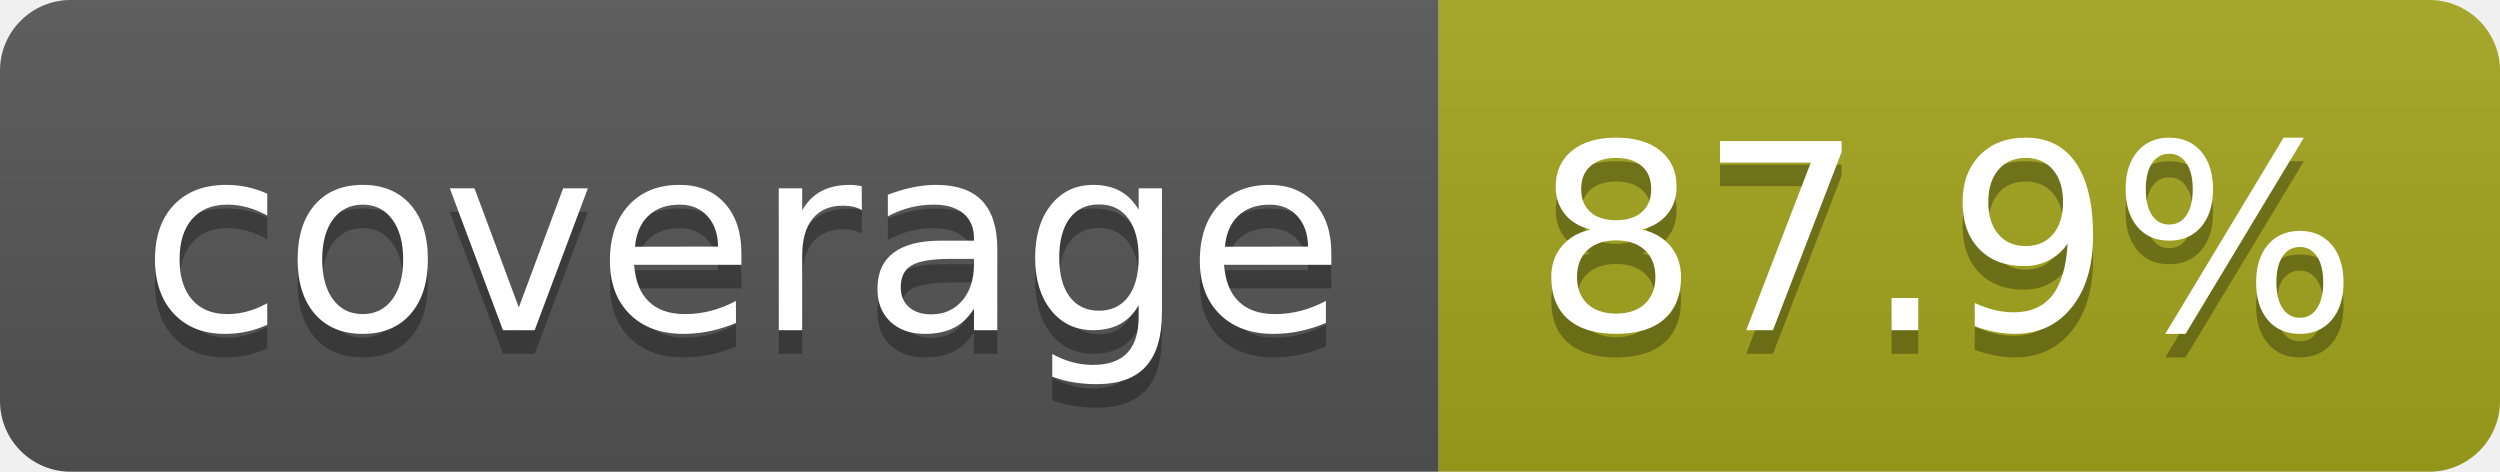
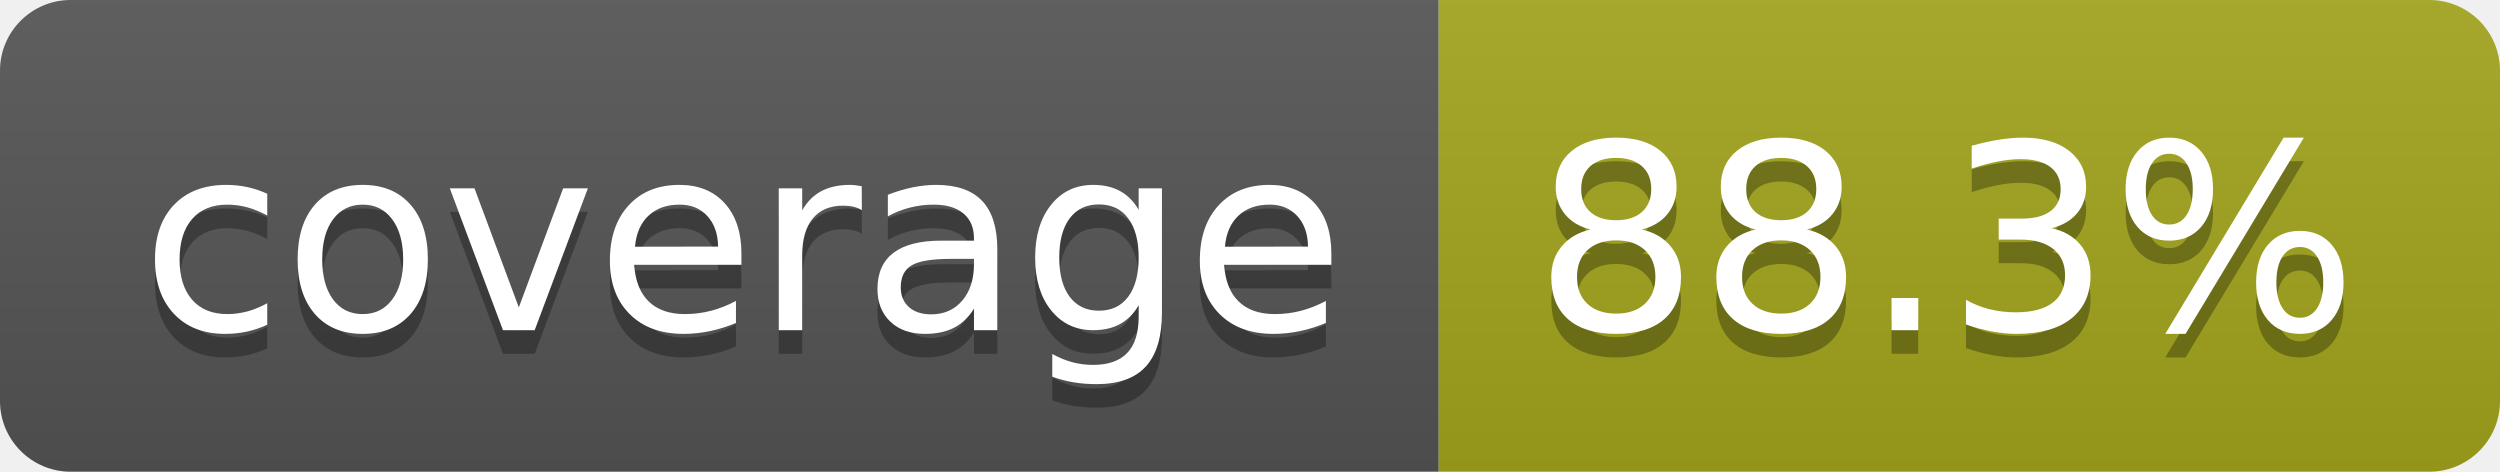
- <svg xmlns="http://www.w3.org/2000/svg" width="106" height="20" role="img" aria-label="coverage: 87.9%">
+ <svg xmlns="http://www.w3.org/2000/svg" width="106" height="20" role="img" aria-label="coverage: 88.3%">
  <linearGradient id="s" x2="0" y2="100%">
    <stop offset="0" stop-color="#bbb" stop-opacity=".1" />
    <stop offset="1" stop-opacity=".1" />
  </linearGradient>
  <clipPath id="r">
    <rect width="106" height="20" rx="3" fill="#fff" />
  </clipPath>
  <g clip-path="url(#r)">
    <rect width="61" height="20" fill="#555" />
    <rect x="61" width="45" height="20" fill="#a4a61d" />
    <rect width="106" height="20" fill="url(#s)" />
  </g>
  <g fill="#fff" text-anchor="middle" font-family="Verdana,Geneva,DejaVu Sans,sans-serif" text-rendering="geometricPrecision" font-size="110">
    <text aria-hidden="true" x="315" y="150" fill="#010101" fill-opacity=".3" transform="scale(.1)" textLength="510">coverage</text>
    <text x="315" y="140" transform="scale(.1)" fill="#fff" textLength="510">coverage</text>
-     <text aria-hidden="true" x="825" y="150" fill="#010101" fill-opacity=".3" transform="scale(.1)" textLength="350">87.9%</text>
-     <text x="825" y="140" transform="scale(.1)" fill="#fff" textLength="350">87.9%</text>
+     <text aria-hidden="true" x="825" y="150" fill="#010101" fill-opacity=".3" transform="scale(.1)" textLength="350">88.3%</text>
+     <text x="825" y="140" transform="scale(.1)" fill="#fff" textLength="350">88.3%</text>
  </g>
</svg>
